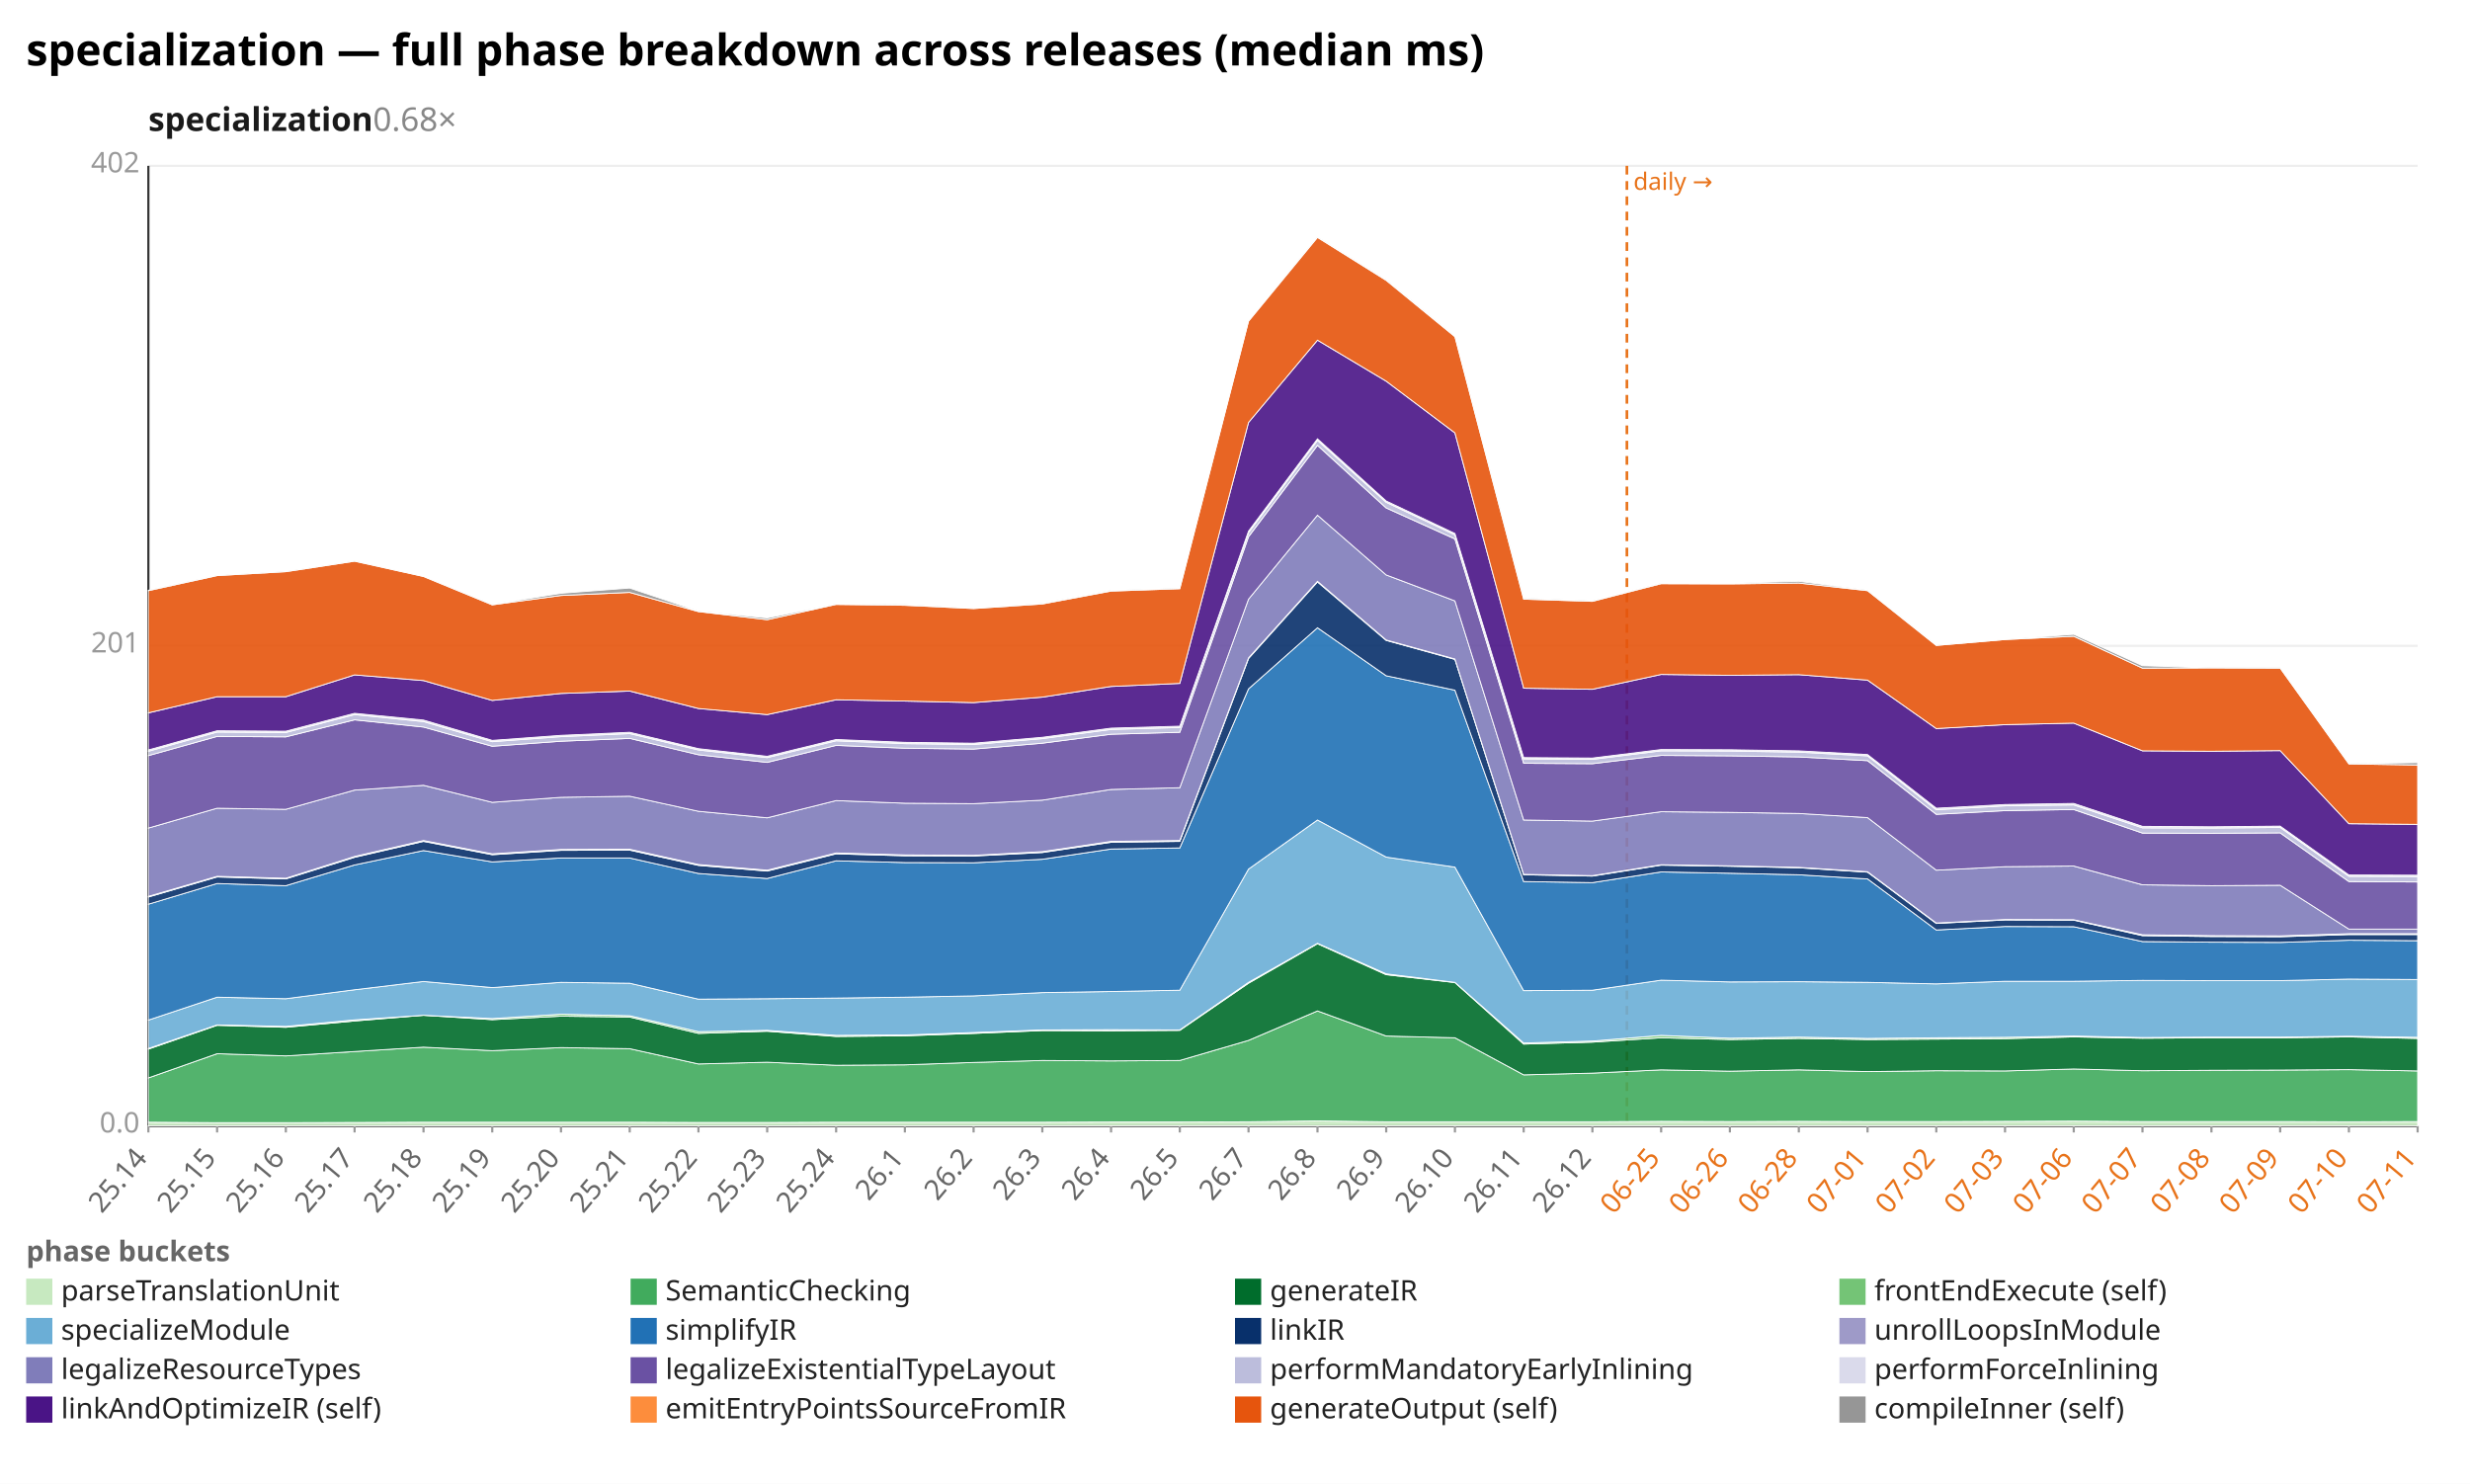
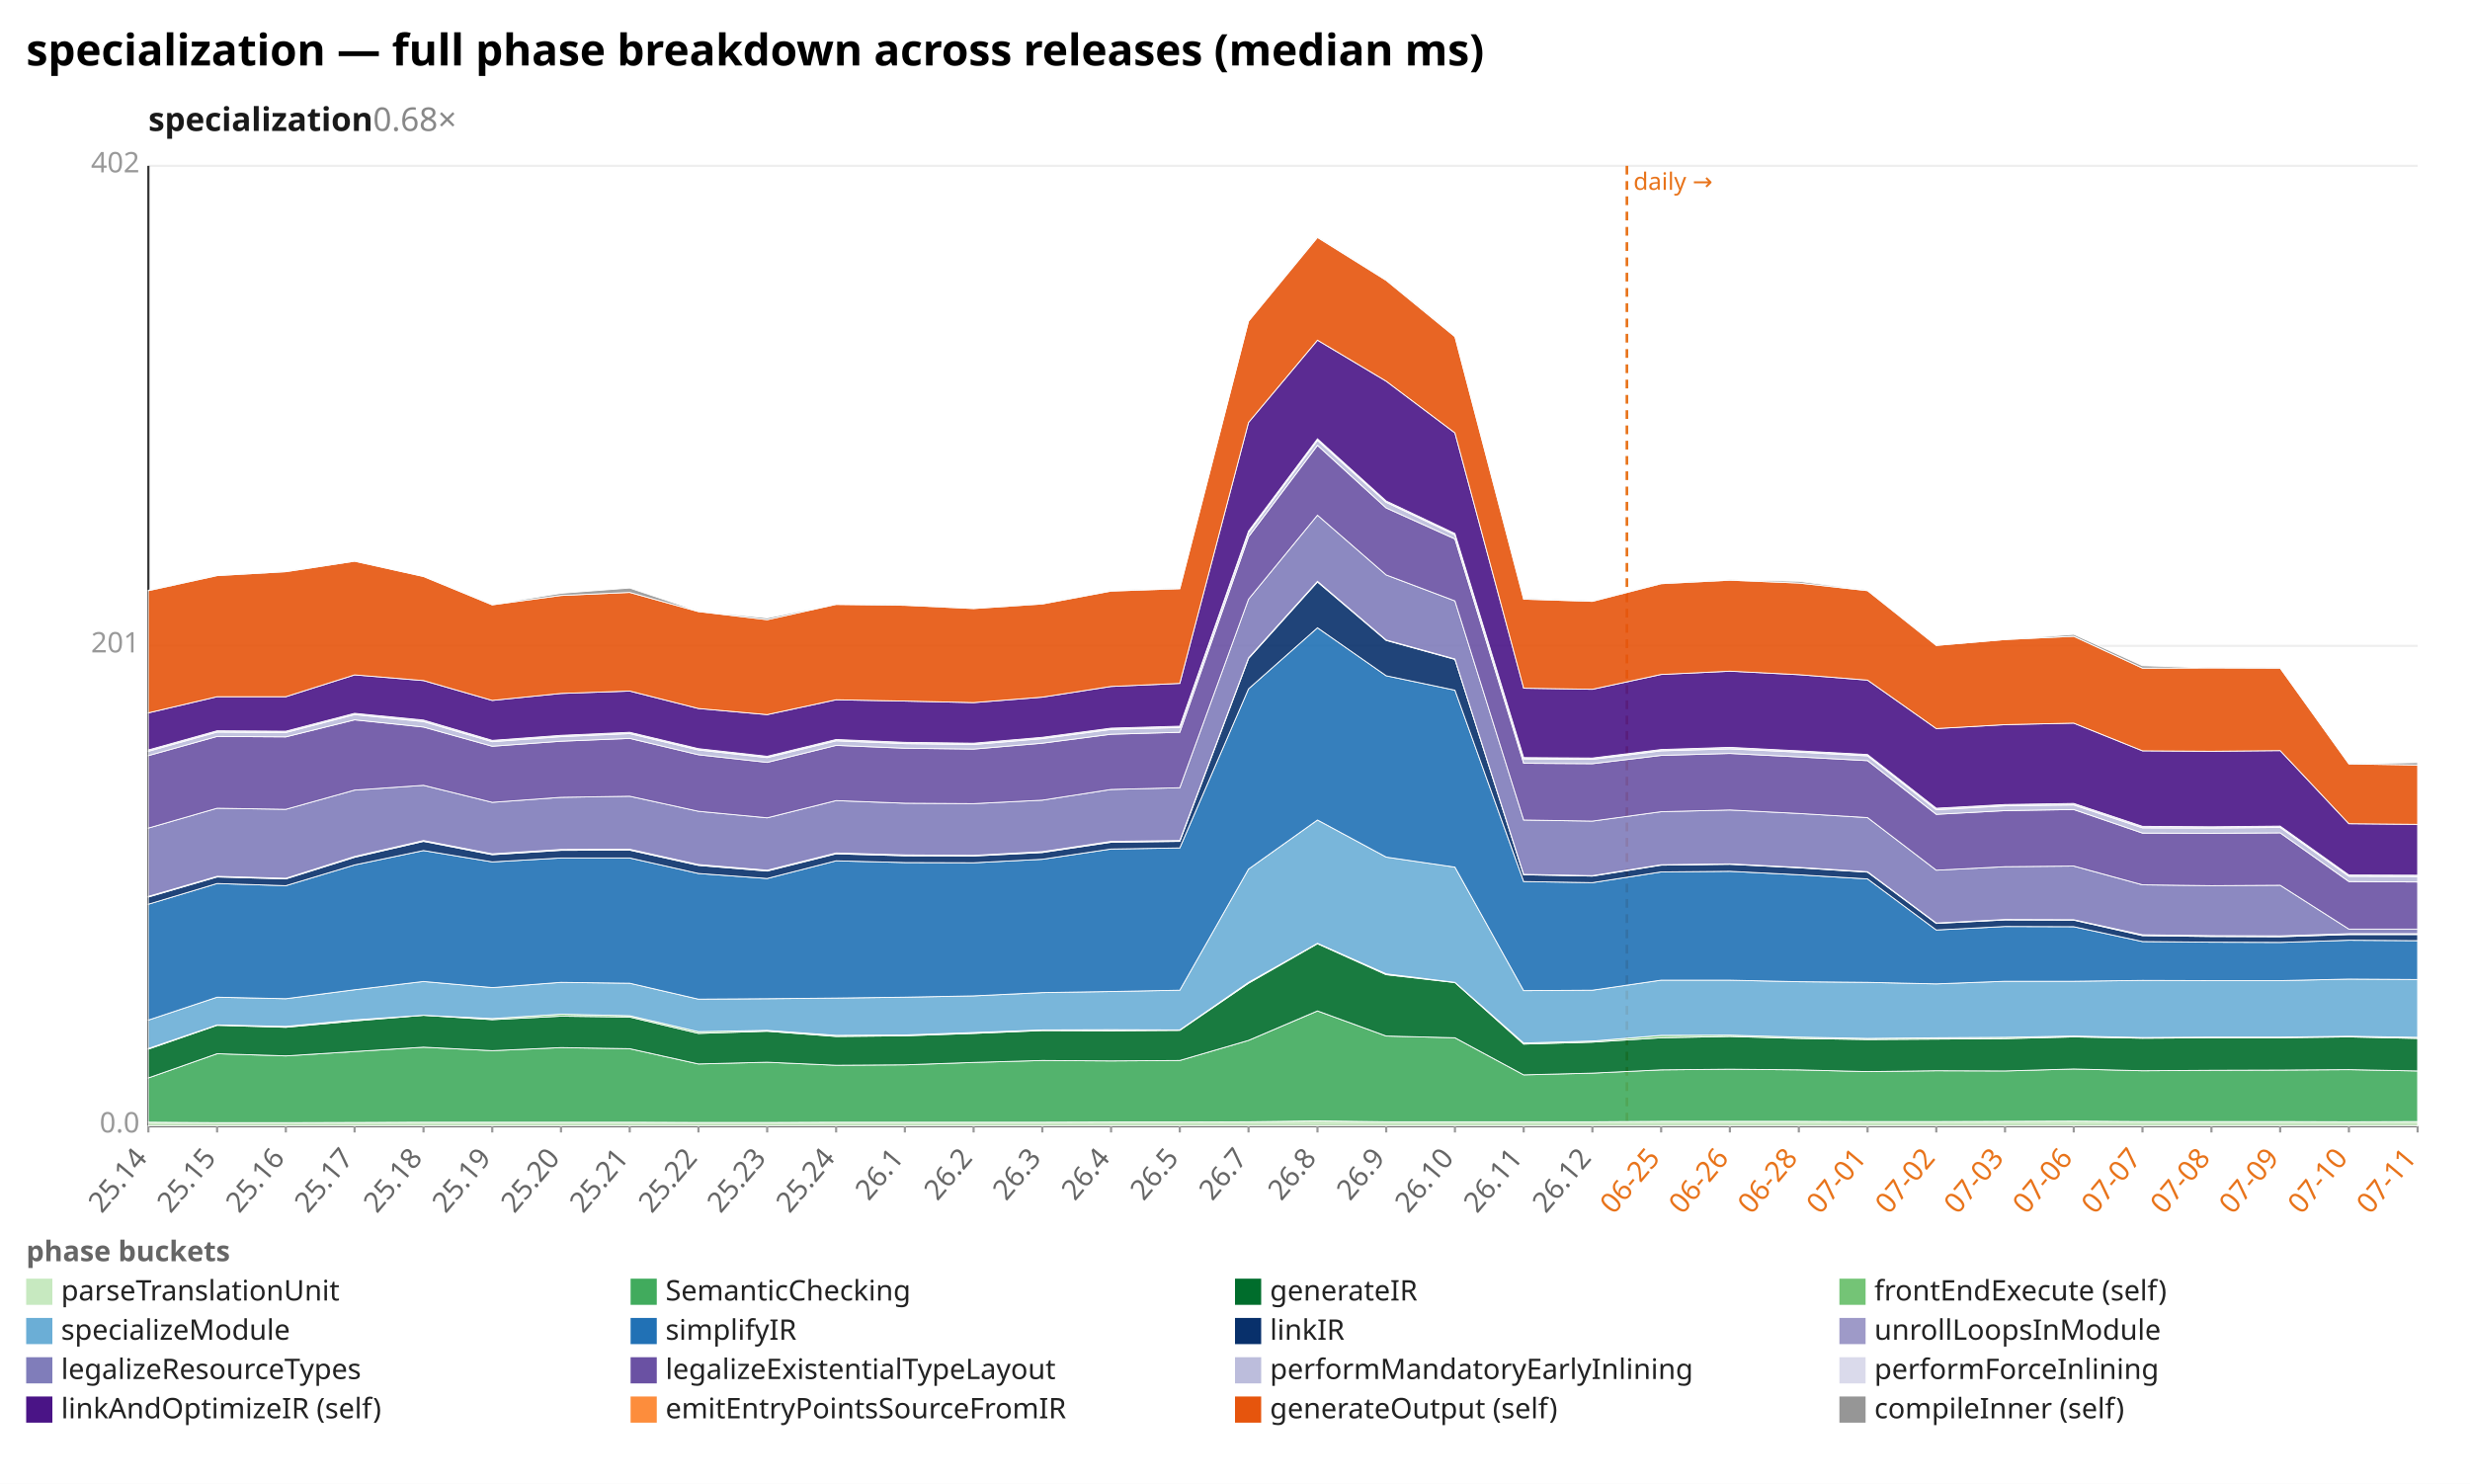
<svg xmlns="http://www.w3.org/2000/svg" width="1132" height="680" viewBox="0 0 1132 680" preserveAspectRatio="xMidYMid meet" font-family="sans-serif" font-size="13">
  <rect width="1132" height="680" fill="white" />
  <text x="12" y="30" font-size="20" font-weight="bold">specialization — full phase breakdown across releases (median ms)</text>
  <text x="68" y="60" font-size="15" font-weight="600" fill="#1a1a1a">specialization<tspan fill="#888" font-weight="400" text-decoration="none">  0.68×</tspan>
  </text>
  <line x1="68.0" y1="516.0" x2="1108.0" y2="516.0" stroke="#eee" />
  <text x="64.0" y="519.0" text-anchor="end" fill="#999">0.0</text>
  <line x1="68.0" y1="296.0" x2="1108.0" y2="296.0" stroke="#eee" />
  <text x="64.0" y="299.0" text-anchor="end" fill="#999">201</text>
  <line x1="68.0" y1="76.0" x2="1108.0" y2="76.0" stroke="#eee" />
  <text x="64.0" y="79.0" text-anchor="end" fill="#999">402</text>
  <line x1="68.0" y1="76.0" x2="68.0" y2="516.0" stroke="#333" />
  <line x1="68.0" y1="516.0" x2="1108.0" y2="516.0" stroke="#333" />
  <line x1="745.6" y1="76.0" x2="745.6" y2="516.0" stroke="#e8731a" stroke-width="1.2" stroke-dasharray="4 3" />
  <text x="748.6" y="87.0" fill="#e8731a" font-size="11">daily →</text>
  <line x1="68.0" y1="516.0" x2="68.0" y2="519.0" stroke="#999" />
  <text x="68.0" y="531.0" text-anchor="end" fill="#666" transform="rotate(-50 68.0 531.0)">25.14</text>
  <line x1="99.5" y1="516.0" x2="99.5" y2="519.0" stroke="#999" />
  <text x="99.5" y="531.0" text-anchor="end" fill="#666" transform="rotate(-50 99.5 531.0)">25.15</text>
  <line x1="131.0" y1="516.0" x2="131.0" y2="519.0" stroke="#999" />
  <text x="131.0" y="531.0" text-anchor="end" fill="#666" transform="rotate(-50 131.0 531.0)">25.16</text>
  <line x1="162.5" y1="516.0" x2="162.5" y2="519.0" stroke="#999" />
  <text x="162.5" y="531.0" text-anchor="end" fill="#666" transform="rotate(-50 162.5 531.0)">25.17</text>
  <line x1="194.1" y1="516.0" x2="194.1" y2="519.0" stroke="#999" />
  <text x="194.1" y="531.0" text-anchor="end" fill="#666" transform="rotate(-50 194.1 531.0)">25.18</text>
  <line x1="225.6" y1="516.0" x2="225.6" y2="519.0" stroke="#999" />
  <text x="225.6" y="531.0" text-anchor="end" fill="#666" transform="rotate(-50 225.6 531.0)">25.19</text>
  <line x1="257.1" y1="516.0" x2="257.1" y2="519.0" stroke="#999" />
  <text x="257.1" y="531.0" text-anchor="end" fill="#666" transform="rotate(-50 257.1 531.0)">25.20</text>
  <line x1="288.6" y1="516.0" x2="288.6" y2="519.0" stroke="#999" />
  <text x="288.6" y="531.0" text-anchor="end" fill="#666" transform="rotate(-50 288.6 531.0)">25.21</text>
  <line x1="320.1" y1="516.0" x2="320.1" y2="519.0" stroke="#999" />
  <text x="320.1" y="531.0" text-anchor="end" fill="#666" transform="rotate(-50 320.1 531.0)">25.22</text>
  <line x1="351.6" y1="516.0" x2="351.6" y2="519.0" stroke="#999" />
  <text x="351.6" y="531.0" text-anchor="end" fill="#666" transform="rotate(-50 351.6 531.0)">25.23</text>
  <line x1="383.2" y1="516.0" x2="383.2" y2="519.0" stroke="#999" />
  <text x="383.2" y="531.0" text-anchor="end" fill="#666" transform="rotate(-50 383.2 531.0)">25.24</text>
  <line x1="414.7" y1="516.0" x2="414.7" y2="519.0" stroke="#999" />
  <text x="414.7" y="531.0" text-anchor="end" fill="#666" transform="rotate(-50 414.7 531.0)">26.1</text>
  <line x1="446.2" y1="516.0" x2="446.2" y2="519.0" stroke="#999" />
  <text x="446.2" y="531.0" text-anchor="end" fill="#666" transform="rotate(-50 446.2 531.0)">26.2</text>
  <line x1="477.7" y1="516.0" x2="477.7" y2="519.0" stroke="#999" />
  <text x="477.7" y="531.0" text-anchor="end" fill="#666" transform="rotate(-50 477.7 531.0)">26.3</text>
  <line x1="509.2" y1="516.0" x2="509.2" y2="519.0" stroke="#999" />
  <text x="509.2" y="531.0" text-anchor="end" fill="#666" transform="rotate(-50 509.2 531.0)">26.4</text>
  <line x1="540.7" y1="516.0" x2="540.7" y2="519.0" stroke="#999" />
  <text x="540.7" y="531.0" text-anchor="end" fill="#666" transform="rotate(-50 540.7 531.0)">26.5</text>
  <line x1="572.2" y1="516.0" x2="572.2" y2="519.0" stroke="#999" />
  <text x="572.2" y="531.0" text-anchor="end" fill="#666" transform="rotate(-50 572.2 531.0)">26.7</text>
  <line x1="603.8" y1="516.0" x2="603.8" y2="519.0" stroke="#999" />
  <text x="603.8" y="531.0" text-anchor="end" fill="#666" transform="rotate(-50 603.8 531.0)">26.8</text>
  <line x1="635.3" y1="516.0" x2="635.3" y2="519.0" stroke="#999" />
  <text x="635.3" y="531.0" text-anchor="end" fill="#666" transform="rotate(-50 635.3 531.0)">26.9</text>
  <line x1="666.8" y1="516.0" x2="666.8" y2="519.0" stroke="#999" />
  <text x="666.8" y="531.0" text-anchor="end" fill="#666" transform="rotate(-50 666.8 531.0)">26.10</text>
  <line x1="698.3" y1="516.0" x2="698.3" y2="519.0" stroke="#999" />
  <text x="698.3" y="531.0" text-anchor="end" fill="#666" transform="rotate(-50 698.3 531.0)">26.11</text>
  <line x1="729.8" y1="516.0" x2="729.8" y2="519.0" stroke="#999" />
  <text x="729.8" y="531.0" text-anchor="end" fill="#666" transform="rotate(-50 729.8 531.0)">26.12</text>
  <line x1="761.3" y1="516.0" x2="761.3" y2="519.0" stroke="#999" />
  <text x="761.3" y="531.0" text-anchor="end" fill="#e8731a" transform="rotate(-50 761.3 531.0)">06-25</text>
  <line x1="792.8" y1="516.0" x2="792.8" y2="519.0" stroke="#999" />
  <text x="792.8" y="531.0" text-anchor="end" fill="#e8731a" transform="rotate(-50 792.8 531.0)">06-26</text>
  <line x1="824.4" y1="516.0" x2="824.4" y2="519.0" stroke="#999" />
  <text x="824.4" y="531.0" text-anchor="end" fill="#e8731a" transform="rotate(-50 824.4 531.0)">06-28</text>
  <line x1="855.9" y1="516.0" x2="855.9" y2="519.0" stroke="#999" />
  <text x="855.9" y="531.0" text-anchor="end" fill="#e8731a" transform="rotate(-50 855.9 531.0)">07-01</text>
  <line x1="887.4" y1="516.0" x2="887.4" y2="519.0" stroke="#999" />
  <text x="887.4" y="531.0" text-anchor="end" fill="#e8731a" transform="rotate(-50 887.4 531.0)">07-02</text>
  <line x1="918.9" y1="516.0" x2="918.9" y2="519.0" stroke="#999" />
  <text x="918.9" y="531.0" text-anchor="end" fill="#e8731a" transform="rotate(-50 918.9 531.0)">07-03</text>
  <line x1="950.4" y1="516.0" x2="950.4" y2="519.0" stroke="#999" />
  <text x="950.4" y="531.0" text-anchor="end" fill="#e8731a" transform="rotate(-50 950.4 531.0)">07-06</text>
  <line x1="981.9" y1="516.0" x2="981.9" y2="519.0" stroke="#999" />
  <text x="981.9" y="531.0" text-anchor="end" fill="#e8731a" transform="rotate(-50 981.9 531.0)">07-07</text>
  <line x1="1013.5" y1="516.0" x2="1013.5" y2="519.0" stroke="#999" />
  <text x="1013.5" y="531.0" text-anchor="end" fill="#e8731a" transform="rotate(-50 1013.5 531.0)">07-08</text>
  <line x1="1045.0" y1="516.0" x2="1045.0" y2="519.0" stroke="#999" />
  <text x="1045.0" y="531.0" text-anchor="end" fill="#e8731a" transform="rotate(-50 1045.0 531.0)">07-09</text>
  <line x1="1076.5" y1="516.0" x2="1076.5" y2="519.0" stroke="#999" />
  <text x="1076.5" y="531.0" text-anchor="end" fill="#e8731a" transform="rotate(-50 1076.5 531.0)">07-10</text>
  <line x1="1108.0" y1="516.0" x2="1108.0" y2="519.0" stroke="#999" />
  <text x="1108.0" y="531.0" text-anchor="end" fill="#e8731a" transform="rotate(-50 1108.0 531.0)">07-11</text>
-   <polygon points="68.0,514.3 99.5,514.5 131.0,514.5 162.5,514.4 194.1,514.3 225.6,514.3 257.1,514.3 288.6,514.3 320.1,514.4 351.6,514.4 383.2,514.3 414.7,514.3 446.2,514.3 477.7,514.3 509.2,514.2 540.7,514.2 572.2,514.1 603.8,513.7 635.3,514.1 666.8,514.1 698.3,514.1 729.8,514.1 761.3,513.9 792.8,514.0 824.4,513.9 855.9,514.0 887.4,514.0 918.9,513.9 950.4,513.8 981.9,514.0 1013.5,514.0 1045.0,514.0 1076.5,514.1 1108.0,514.0 1108.0,516.0 1076.5,516.0 1045.0,516.0 1013.5,516.0 981.9,516.0 950.4,516.0 918.9,516.0 887.4,516.0 855.9,516.0 824.4,516.0 792.8,516.0 761.3,516.0 729.8,516.0 698.3,516.0 666.8,516.0 635.3,516.0 603.8,516.0 572.2,516.0 540.7,516.0 509.2,516.0 477.7,516.0 446.2,516.0 414.7,516.0 383.2,516.0 351.6,516.0 320.1,516.0 288.6,516.0 257.1,516.0 225.6,516.0 194.1,516.0 162.5,516.0 131.0,516.0 99.5,516.0 68.0,516.0" fill="#c7e9c0" fill-opacity="0.9" stroke="#fff" stroke-width="0.4" />
-   <polygon points="68.0,494.0 99.5,482.9 131.0,483.9 162.5,481.9 194.1,479.9 225.6,481.5 257.1,480.1 288.6,480.6 320.1,487.6 351.6,486.8 383.2,488.2 414.7,488.0 446.2,486.9 477.7,486.0 509.2,486.2 540.7,486.0 572.2,476.8 603.8,463.3 635.3,474.8 666.8,475.6 698.3,492.6 729.8,491.8 761.3,490.3 792.8,490.9 824.4,490.3 855.9,491.1 887.4,490.7 918.9,490.8 950.4,489.9 981.9,490.7 1013.5,490.5 1045.0,490.4 1076.5,490.2 1108.0,490.8 1108.0,514.0 1076.5,514.1 1045.0,514.0 1013.5,514.0 981.9,514.0 950.4,513.8 918.9,513.9 887.4,514.0 855.9,514.0 824.4,513.9 792.8,514.0 761.3,513.9 729.8,514.1 698.3,514.1 666.8,514.1 635.3,514.1 603.8,513.7 572.2,514.1 540.7,514.2 509.2,514.2 477.7,514.3 446.2,514.3 414.7,514.3 383.2,514.3 351.6,514.4 320.1,514.4 288.6,514.3 257.1,514.3 225.6,514.3 194.1,514.3 162.5,514.4 131.0,514.5 99.5,514.5 68.0,514.3" fill="#41ab5d" fill-opacity="0.9" stroke="#fff" stroke-width="0.4" />
-   <polygon points="68.0,480.8 99.5,469.9 131.0,470.8 162.5,467.9 194.1,465.3 225.6,467.3 257.1,465.7 288.6,466.1 320.1,473.6 351.6,472.6 383.2,475.0 414.7,474.7 446.2,473.6 477.7,472.3 509.2,472.4 540.7,472.2 572.2,450.6 603.8,432.5 635.3,446.7 666.8,450.3 698.3,478.5 729.8,477.6 761.3,475.6 792.8,476.4 824.4,475.9 855.9,476.4 887.4,476.2 918.9,476.0 950.4,475.2 981.9,475.8 1013.5,475.6 1045.0,475.6 1076.5,475.2 1108.0,475.9 1108.0,490.8 1076.5,490.2 1045.0,490.4 1013.5,490.5 981.9,490.7 950.4,489.9 918.9,490.8 887.4,490.7 855.9,491.1 824.4,490.3 792.8,490.9 761.3,490.3 729.8,491.8 698.3,492.6 666.8,475.6 635.3,474.8 603.8,463.3 572.2,476.8 540.7,486.0 509.2,486.2 477.7,486.0 446.2,486.9 414.7,488.0 383.2,488.2 351.6,486.8 320.1,487.6 288.6,480.6 257.1,480.1 225.6,481.5 194.1,479.9 162.5,481.9 131.0,483.9 99.5,482.9 68.0,494.0" fill="#006d2c" fill-opacity="0.9" stroke="#fff" stroke-width="0.4" />
-   <polygon points="68.0,480.5 99.5,469.7 131.0,470.4 162.5,467.4 194.1,465.3 225.6,466.8 257.1,464.8 288.6,465.5 320.1,472.8 351.6,472.2 383.2,474.5 414.7,474.3 446.2,473.2 477.7,472.0 509.2,471.9 540.7,472.0 572.2,450.2 603.8,432.3 635.3,446.3 666.8,450.2 698.3,478.0 729.8,477.1 761.3,474.5 792.8,475.8 824.4,475.3 855.9,475.9 887.4,475.6 918.9,475.4 950.4,474.8 981.9,475.5 1013.5,475.3 1045.0,475.3 1076.5,474.9 1108.0,475.4 1108.0,475.9 1076.5,475.2 1045.0,475.6 1013.5,475.6 981.9,475.8 950.4,475.2 918.9,476.0 887.4,476.2 855.9,476.4 824.4,475.9 792.8,476.4 761.3,475.6 729.8,477.6 698.3,478.5 666.8,450.3 635.3,446.7 603.8,432.5 572.2,450.6 540.7,472.2 509.2,472.4 477.7,472.3 446.2,473.6 414.7,474.7 383.2,475.0 351.6,472.6 320.1,473.6 288.6,466.1 257.1,465.7 225.6,467.3 194.1,465.3 162.5,467.9 131.0,470.8 99.5,469.9 68.0,480.8" fill="#74c476" fill-opacity="0.9" stroke="#fff" stroke-width="0.4" />
-   <polygon points="68.0,467.5 99.5,457.0 131.0,457.7 162.5,453.6 194.1,449.8 225.6,452.6 257.1,450.2 288.6,450.6 320.1,457.9 351.6,457.7 383.2,457.4 414.7,457.0 446.2,456.4 477.7,454.9 509.2,454.4 540.7,453.8 572.2,398.3 603.8,375.8 635.3,392.8 666.8,397.4 698.3,454.0 729.8,453.8 761.3,449.2 792.8,450.0 824.4,449.9 855.9,450.2 887.4,450.9 918.9,449.7 950.4,449.7 981.9,449.3 1013.5,449.4 1045.0,449.4 1076.5,448.7 1108.0,448.9 1108.0,475.4 1076.5,474.9 1045.0,475.3 1013.5,475.3 981.9,475.5 950.4,474.8 918.9,475.4 887.4,475.6 855.9,475.9 824.4,475.3 792.8,475.8 761.3,474.5 729.8,477.1 698.3,478.0 666.8,450.2 635.3,446.3 603.8,432.3 572.2,450.2 540.7,472.0 509.2,471.9 477.7,472.0 446.2,473.2 414.7,474.3 383.2,474.5 351.6,472.2 320.1,472.8 288.6,465.5 257.1,464.8 225.6,466.8 194.1,465.3 162.5,467.4 131.0,470.4 99.5,469.7 68.0,480.5" fill="#6baed6" fill-opacity="0.9" stroke="#fff" stroke-width="0.4" />
-   <polygon points="68.0,414.4 99.5,404.9 131.0,405.9 162.5,396.4 194.1,389.8 225.6,395.0 257.1,393.2 288.6,393.2 320.1,400.3 351.6,402.6 383.2,394.5 414.7,395.3 446.2,395.4 477.7,393.8 509.2,389.1 540.7,388.6 572.2,315.7 603.8,287.7 635.3,309.7 666.8,316.3 698.3,404.0 729.8,404.5 761.3,399.6 792.8,400.2 824.4,400.9 855.9,402.8 887.4,426.2 918.9,424.6 950.4,424.7 981.9,431.5 1013.5,431.8 1045.0,431.9 1076.5,430.9 1108.0,431.1 1108.0,448.9 1076.5,448.7 1045.0,449.4 1013.5,449.4 981.9,449.3 950.4,449.7 918.9,449.7 887.4,450.9 855.9,450.2 824.4,449.9 792.8,450.0 761.3,449.2 729.8,453.8 698.3,454.0 666.8,397.4 635.3,392.8 603.8,375.8 572.2,398.3 540.7,453.8 509.2,454.4 477.7,454.9 446.2,456.4 414.7,457.0 383.2,457.4 351.6,457.7 320.1,457.9 288.6,450.6 257.1,450.2 225.6,452.6 194.1,449.8 162.5,453.6 131.0,457.7 99.5,457.0 68.0,467.5" fill="#2171b5" fill-opacity="0.9" stroke="#fff" stroke-width="0.4" />
-   <polygon points="68.0,411.1 99.5,401.9 131.0,402.8 162.5,392.9 194.1,385.6 225.6,391.7 257.1,389.7 288.6,389.6 320.1,396.6 351.6,399.2 383.2,391.3 414.7,392.2 446.2,392.3 477.7,390.7 509.2,386.0 540.7,385.6 572.2,301.8 603.8,266.7 635.3,293.5 666.8,302.2 698.3,400.9 729.8,401.5 761.3,396.5 792.8,397.0 824.4,397.7 855.9,399.7 887.4,423.2 918.9,421.6 950.4,421.7 981.9,428.8 1013.5,429.2 1045.0,429.3 1076.5,428.3 1108.0,428.3 1108.0,431.1 1076.5,430.9 1045.0,431.9 1013.5,431.8 981.9,431.5 950.4,424.7 918.9,424.6 887.4,426.2 855.9,402.8 824.4,400.9 792.8,400.2 761.3,399.6 729.8,404.5 698.3,404.0 666.8,316.3 635.3,309.7 603.8,287.7 572.2,315.7 540.7,388.6 509.2,389.1 477.7,393.8 446.2,395.4 414.7,395.3 383.2,394.5 351.6,402.6 320.1,400.3 288.6,393.2 257.1,393.2 225.6,395.0 194.1,389.8 162.5,396.4 131.0,405.9 99.5,404.9 68.0,414.4" fill="#08306b" fill-opacity="0.9" stroke="#fff" stroke-width="0.4" />
-   <polygon points="68.0,410.8 99.5,401.6 131.0,402.5 162.5,392.5 194.1,385.2 225.6,391.3 257.1,389.3 288.6,389.2 320.1,396.2 351.6,398.8 383.2,390.9 414.7,391.8 446.2,392.0 477.7,390.3 509.2,385.6 540.7,385.2 572.2,301.5 603.8,266.4 635.3,293.3 666.8,302.0 698.3,400.7 729.8,401.3 761.3,396.3 792.8,396.8 824.4,397.5 855.9,399.5 887.4,423.0 918.9,421.4 950.4,421.5 981.9,428.4 1013.5,428.8 1045.0,428.9 1076.5,427.9 1108.0,427.9 1108.0,428.3 1076.5,428.3 1045.0,429.3 1013.5,429.2 981.9,428.8 950.4,421.7 918.9,421.6 887.4,423.2 855.9,399.7 824.4,397.7 792.8,397.0 761.3,396.5 729.8,401.5 698.3,400.9 666.8,302.2 635.3,293.5 603.8,266.7 572.2,301.8 540.7,385.6 509.2,386.0 477.7,390.7 446.2,392.3 414.7,392.2 383.2,391.3 351.6,399.2 320.1,396.6 288.6,389.6 257.1,389.7 225.6,391.7 194.1,385.6 162.5,392.9 131.0,402.8 99.5,401.9 68.0,411.1" fill="#9e9ac8" fill-opacity="0.9" stroke="#fff" stroke-width="0.4" />
-   <polygon points="68.0,379.5 99.5,370.4 131.0,370.9 162.5,362.1 194.1,359.9 225.6,367.7 257.1,365.4 288.6,364.9 320.1,371.8 351.6,374.8 383.2,366.9 414.7,368.1 446.2,368.3 477.7,366.7 509.2,361.8 540.7,361.0 572.2,274.6 603.8,236.1 635.3,263.5 666.8,275.4 698.3,375.8 729.8,376.3 761.3,372.0 792.8,372.3 824.4,372.8 855.9,374.7 887.4,398.8 918.9,397.2 950.4,396.9 981.9,405.5 1013.5,405.9 1045.0,405.7 1076.5,425.8 1108.0,425.8 1108.0,427.9 1076.5,427.9 1045.0,428.9 1013.5,428.8 981.9,428.4 950.4,421.5 918.9,421.4 887.4,423.0 855.9,399.5 824.4,397.5 792.8,396.8 761.3,396.3 729.8,401.3 698.3,400.7 666.8,302.0 635.3,293.3 603.8,266.4 572.2,301.5 540.7,385.2 509.2,385.6 477.7,390.3 446.2,392.0 414.7,391.8 383.2,390.9 351.6,398.8 320.1,396.2 288.6,389.2 257.1,389.3 225.6,391.3 194.1,385.2 162.5,392.5 131.0,402.5 99.5,401.6 68.0,410.8" fill="#807dba" fill-opacity="0.9" stroke="#fff" stroke-width="0.4" />
-   <polygon points="68.0,346.3 99.5,337.5 131.0,337.7 162.5,329.9 194.1,333.2 225.6,342.0 257.1,339.7 288.6,338.4 320.1,345.9 351.6,349.4 383.2,341.6 414.7,342.9 446.2,343.3 477.7,340.6 509.2,336.5 540.7,335.6 572.2,246.0 603.8,204.1 635.3,232.8 666.8,247.0 698.3,349.8 729.8,350.0 761.3,346.2 792.8,346.4 824.4,346.9 855.9,348.6 887.4,373.2 918.9,371.5 950.4,371.0 981.9,381.8 1013.5,381.9 1045.0,381.7 1076.5,404.0 1108.0,404.2 1108.0,425.8 1076.5,425.8 1045.0,405.7 1013.5,405.9 981.9,405.5 950.4,396.9 918.9,397.2 887.4,398.8 855.9,374.7 824.4,372.8 792.8,372.3 761.3,372.0 729.8,376.3 698.3,375.8 666.8,275.4 635.3,263.5 603.8,236.1 572.2,274.6 540.7,361.0 509.2,361.8 477.7,366.7 446.2,368.3 414.7,368.1 383.2,366.9 351.6,374.8 320.1,371.8 288.6,364.9 257.1,365.4 225.6,367.7 194.1,359.9 162.5,362.1 131.0,370.9 99.5,370.4 68.0,379.5" fill="#6a51a3" fill-opacity="0.9" stroke="#fff" stroke-width="0.4" />
-   <polygon points="68.0,344.3 99.5,335.5 131.0,335.7 162.5,327.5 194.1,330.7 225.6,339.9 257.1,337.6 288.6,336.2 320.1,343.7 351.6,347.2 383.2,339.5 414.7,340.8 446.2,341.2 477.7,338.5 509.2,334.3 540.7,333.4 572.2,244.1 603.8,201.8 635.3,230.2 666.8,245.1 698.3,347.8 729.8,348.0 761.3,344.1 792.8,344.2 824.4,344.7 855.9,346.4 887.4,371.1 918.9,369.3 950.4,368.9 981.9,379.4 1013.5,379.5 1045.0,379.2 1076.5,401.6 1108.0,401.7 1108.0,404.2 1076.5,404.0 1045.0,381.7 1013.5,381.9 981.9,381.8 950.4,371.0 918.9,371.5 887.4,373.2 855.9,348.6 824.4,346.9 792.8,346.4 761.3,346.2 729.8,350.0 698.3,349.8 666.8,247.0 635.3,232.8 603.8,204.1 572.2,246.0 540.7,335.6 509.2,336.5 477.7,340.6 446.2,343.3 414.7,342.9 383.2,341.6 351.6,349.4 320.1,345.9 288.6,338.4 257.1,339.7 225.6,342.0 194.1,333.2 162.5,329.9 131.0,337.7 99.5,337.5 68.0,346.3" fill="#bcbddc" fill-opacity="0.9" stroke="#fff" stroke-width="0.4" />
-   <polygon points="68.0,343.7 99.5,334.9 131.0,335.1 162.5,326.9 194.1,330.0 225.6,339.3 257.1,337.0 288.6,335.6 320.1,343.1 351.6,346.6 383.2,338.9 414.7,340.2 446.2,340.6 477.7,337.9 509.2,333.7 540.7,332.8 572.2,243.4 603.8,201.1 635.3,229.6 666.8,244.5 698.3,347.2 729.8,347.4 761.3,343.5 792.8,343.6 824.4,344.1 855.9,345.8 887.4,370.4 918.9,368.7 950.4,368.2 981.9,378.7 1013.5,378.9 1045.0,378.6 1076.5,401.0 1108.0,401.1 1108.0,401.7 1076.5,401.6 1045.0,379.2 1013.5,379.5 981.9,379.4 950.4,368.9 918.9,369.3 887.4,371.1 855.9,346.4 824.4,344.7 792.8,344.2 761.3,344.1 729.8,348.0 698.3,347.8 666.8,245.1 635.3,230.2 603.8,201.8 572.2,244.1 540.7,333.4 509.2,334.3 477.7,338.5 446.2,341.2 414.7,340.8 383.2,339.5 351.6,347.2 320.1,343.7 288.6,336.2 257.1,337.6 225.6,339.9 194.1,330.7 162.5,327.5 131.0,335.7 99.5,335.5 68.0,344.3" fill="#dadaeb" fill-opacity="0.9" stroke="#fff" stroke-width="0.4" />
-   <polygon points="68.0,326.7 99.5,319.3 131.0,319.3 162.5,309.3 194.1,311.9 225.6,321.0 257.1,317.8 288.6,316.7 320.1,324.7 351.6,327.5 383.2,320.7 414.7,321.3 446.2,322.0 477.7,319.5 509.2,314.6 540.7,313.2 572.2,193.6 603.8,155.9 635.3,174.7 666.8,198.4 698.3,315.4 729.8,315.9 761.3,309.1 792.8,309.5 824.4,309.2 855.9,311.7 887.4,333.9 918.9,332.1 950.4,331.4 981.9,344.1 1013.5,344.3 1045.0,344.0 1076.5,377.5 1108.0,377.8 1108.0,401.1 1076.5,401.0 1045.0,378.6 1013.5,378.9 981.9,378.7 950.4,368.2 918.9,368.7 887.4,370.4 855.9,345.8 824.4,344.1 792.8,343.6 761.3,343.5 729.8,347.4 698.3,347.2 666.8,244.5 635.3,229.6 603.8,201.1 572.2,243.4 540.7,332.8 509.2,333.7 477.7,337.9 446.2,340.6 414.7,340.2 383.2,338.9 351.6,346.6 320.1,343.1 288.6,335.6 257.1,337.0 225.6,339.3 194.1,330.0 162.5,326.9 131.0,335.1 99.5,334.9 68.0,343.7" fill="#4a1486" fill-opacity="0.9" stroke="#fff" stroke-width="0.4" />
-   <polygon points="68.0,270.7 99.5,263.8 131.0,262.0 162.5,257.2 194.1,264.2 225.6,277.2 257.1,272.9 288.6,271.5 320.1,280.3 351.6,284.0 383.2,277.0 414.7,277.4 446.2,278.9 477.7,276.8 509.2,270.9 540.7,269.8 572.2,147.2 603.8,108.8 635.3,128.5 666.8,154.3 698.3,274.6 729.8,275.6 761.3,267.5 792.8,267.6 824.4,267.2 855.9,270.7 887.4,295.8 918.9,293.1 950.4,291.6 981.9,306.2 1013.5,306.1 1045.0,306.2 1076.5,350.1 1108.0,350.6 1108.0,377.8 1076.5,377.5 1045.0,344.0 1013.5,344.3 981.9,344.1 950.4,331.4 918.9,332.1 887.4,333.9 855.9,311.7 824.4,309.2 792.8,309.5 761.3,309.1 729.8,315.9 698.3,315.4 666.8,198.4 635.3,174.7 603.8,155.9 572.2,193.6 540.7,313.2 509.2,314.6 477.7,319.5 446.2,322.0 414.7,321.3 383.2,320.7 351.6,327.5 320.1,324.7 288.6,316.7 257.1,317.8 225.6,321.0 194.1,311.9 162.5,309.3 131.0,319.3 99.5,319.3 68.0,326.7" fill="#e6550d" fill-opacity="0.9" stroke="#fff" stroke-width="0.4" />
-   <polygon points="68.0,270.5 99.5,263.7 131.0,261.9 162.5,257.1 194.1,264.2 225.6,277.0 257.1,271.9 288.6,269.5 320.1,280.1 351.6,283.2 383.2,276.8 414.7,277.0 446.2,278.9 477.7,276.5 509.2,270.5 540.7,269.6 572.2,147.2 603.8,108.6 635.3,128.2 666.8,154.1 698.3,274.1 729.8,275.4 761.3,267.3 792.8,267.3 824.4,266.4 855.9,270.5 887.4,295.7 918.9,293.1 950.4,290.7 981.9,305.1 1013.5,306.0 1045.0,306.0 1076.5,350.0 1108.0,349.5 1108.0,350.6 1076.5,350.1 1045.0,306.2 1013.5,306.1 981.9,306.2 950.4,291.6 918.9,293.1 887.4,295.8 855.9,270.7 824.4,267.2 792.8,267.6 761.3,267.5 729.8,275.6 698.3,274.6 666.8,154.3 635.3,128.5 603.8,108.8 572.2,147.2 540.7,269.8 509.2,270.9 477.7,276.8 446.2,278.9 414.7,277.4 383.2,277.0 351.6,284.0 320.1,280.3 288.6,271.5 257.1,272.9 225.6,277.2 194.1,264.2 162.5,257.2 131.0,262.0 99.5,263.8 68.0,270.7" fill="#969696" fill-opacity="0.9" stroke="#fff" stroke-width="0.4" />
+   <polygon points="68.0,514.3 99.5,514.5 131.0,514.5 162.5,514.4 194.1,514.3 225.6,514.3 257.1,514.3 288.6,514.3 320.1,514.4 351.6,514.4 383.2,514.3 414.7,514.3 446.2,514.3 477.7,514.3 509.2,514.2 540.7,514.2 572.2,514.1 603.8,513.7 635.3,514.1 666.8,514.1 698.3,514.1 729.8,514.1 761.3,513.9 792.8,513.9 824.4,513.9 855.9,514.0 887.4,514.0 918.9,513.9 950.4,513.8 981.9,514.0 1013.5,514.0 1045.0,514.0 1076.5,514.1 1108.0,514.0 1108.0,516.0 1076.5,516.0 1045.0,516.0 1013.5,516.0 981.9,516.0 950.4,516.0 918.9,516.0 887.4,516.0 855.9,516.0 824.4,516.0 792.8,516.0 761.3,516.0 729.8,516.0 698.3,516.0 666.8,516.0 635.3,516.0 603.8,516.0 572.2,516.0 540.7,516.0 509.2,516.0 477.7,516.0 446.2,516.0 414.7,516.0 383.2,516.0 351.6,516.0 320.1,516.0 288.6,516.0 257.1,516.0 225.6,516.0 194.1,516.0 162.5,516.0 131.0,516.0 99.5,516.0 68.0,516.0" fill="#c7e9c0" fill-opacity="0.9" stroke="#fff" stroke-width="0.4" />
+   <polygon points="68.0,494.0 99.5,482.9 131.0,483.9 162.5,481.9 194.1,479.9 225.6,481.5 257.1,480.1 288.6,480.6 320.1,487.6 351.6,486.8 383.2,488.2 414.7,488.0 446.2,486.9 477.7,486.0 509.2,486.2 540.7,486.0 572.2,476.8 603.8,463.3 635.3,474.8 666.8,475.6 698.3,492.6 729.8,491.8 761.3,490.3 792.8,490.0 824.4,490.3 855.9,491.1 887.4,490.7 918.9,490.8 950.4,489.9 981.9,490.7 1013.5,490.5 1045.0,490.4 1076.5,490.2 1108.0,490.8 1108.0,514.0 1076.5,514.1 1045.0,514.0 1013.5,514.0 981.9,514.0 950.4,513.8 918.9,513.9 887.4,514.0 855.9,514.0 824.4,513.9 792.8,513.9 761.3,513.9 729.8,514.1 698.3,514.1 666.8,514.1 635.3,514.1 603.8,513.7 572.2,514.1 540.7,514.2 509.2,514.2 477.7,514.3 446.2,514.3 414.7,514.3 383.2,514.3 351.6,514.4 320.1,514.4 288.6,514.3 257.1,514.3 225.6,514.3 194.1,514.3 162.5,514.4 131.0,514.5 99.5,514.5 68.0,514.3" fill="#41ab5d" fill-opacity="0.9" stroke="#fff" stroke-width="0.4" />
+   <polygon points="68.0,480.8 99.5,469.9 131.0,470.8 162.5,467.9 194.1,465.3 225.6,467.3 257.1,465.7 288.6,466.1 320.1,473.6 351.6,472.6 383.2,475.0 414.7,474.7 446.2,473.6 477.7,472.3 509.2,472.4 540.7,472.2 572.2,450.6 603.8,432.5 635.3,446.7 666.8,450.3 698.3,478.5 729.8,477.6 761.3,475.6 792.8,475.0 824.4,475.9 855.9,476.4 887.4,476.2 918.9,476.0 950.4,475.2 981.9,475.8 1013.5,475.6 1045.0,475.6 1076.5,475.2 1108.0,475.9 1108.0,490.8 1076.5,490.2 1045.0,490.4 1013.5,490.5 981.9,490.7 950.4,489.9 918.9,490.8 887.4,490.7 855.9,491.1 824.4,490.3 792.8,490.0 761.3,490.3 729.8,491.8 698.3,492.6 666.8,475.6 635.3,474.8 603.8,463.3 572.2,476.8 540.7,486.0 509.2,486.2 477.7,486.0 446.2,486.9 414.7,488.0 383.2,488.2 351.6,486.8 320.1,487.6 288.6,480.6 257.1,480.1 225.6,481.5 194.1,479.9 162.5,481.9 131.0,483.9 99.5,482.9 68.0,494.0" fill="#006d2c" fill-opacity="0.9" stroke="#fff" stroke-width="0.4" />
+   <polygon points="68.0,480.5 99.5,469.7 131.0,470.4 162.5,467.4 194.1,465.3 225.6,466.8 257.1,464.8 288.6,465.5 320.1,472.8 351.6,472.2 383.2,474.5 414.7,474.3 446.2,473.2 477.7,472.0 509.2,471.9 540.7,472.0 572.2,450.2 603.8,432.3 635.3,446.3 666.8,450.2 698.3,478.0 729.8,477.1 761.3,474.5 792.8,474.4 824.4,475.3 855.9,475.9 887.4,475.6 918.9,475.4 950.4,474.8 981.9,475.5 1013.5,475.3 1045.0,475.3 1076.5,474.9 1108.0,475.4 1108.0,475.9 1076.5,475.2 1045.0,475.6 1013.5,475.6 981.9,475.8 950.4,475.2 918.9,476.0 887.4,476.2 855.9,476.4 824.4,475.9 792.8,475.0 761.3,475.6 729.8,477.6 698.3,478.5 666.8,450.3 635.3,446.7 603.8,432.5 572.2,450.6 540.7,472.2 509.2,472.4 477.7,472.3 446.2,473.6 414.7,474.7 383.2,475.0 351.6,472.6 320.1,473.6 288.6,466.1 257.1,465.7 225.6,467.3 194.1,465.3 162.5,467.9 131.0,470.8 99.5,469.9 68.0,480.8" fill="#74c476" fill-opacity="0.9" stroke="#fff" stroke-width="0.4" />
+   <polygon points="68.0,467.5 99.5,457.0 131.0,457.7 162.5,453.6 194.1,449.8 225.6,452.6 257.1,450.2 288.6,450.6 320.1,457.9 351.6,457.7 383.2,457.4 414.7,457.0 446.2,456.4 477.7,454.9 509.2,454.4 540.7,453.8 572.2,398.3 603.8,375.8 635.3,392.8 666.8,397.4 698.3,454.0 729.8,453.8 761.3,449.2 792.8,449.2 824.4,449.9 855.9,450.2 887.4,450.9 918.9,449.7 950.4,449.7 981.9,449.3 1013.5,449.4 1045.0,449.4 1076.5,448.7 1108.0,448.9 1108.0,475.4 1076.5,474.9 1045.0,475.3 1013.5,475.3 981.9,475.5 950.4,474.8 918.9,475.4 887.4,475.6 855.9,475.9 824.4,475.3 792.8,474.4 761.3,474.5 729.8,477.1 698.3,478.0 666.8,450.2 635.3,446.3 603.8,432.3 572.2,450.2 540.7,472.0 509.2,471.9 477.7,472.0 446.2,473.2 414.7,474.3 383.2,474.5 351.6,472.2 320.1,472.8 288.6,465.5 257.1,464.8 225.6,466.8 194.1,465.3 162.5,467.4 131.0,470.4 99.5,469.7 68.0,480.5" fill="#6baed6" fill-opacity="0.9" stroke="#fff" stroke-width="0.4" />
+   <polygon points="68.0,414.4 99.5,404.9 131.0,405.9 162.5,396.4 194.1,389.8 225.6,395.0 257.1,393.2 288.6,393.2 320.1,400.3 351.6,402.6 383.2,394.5 414.7,395.3 446.2,395.4 477.7,393.8 509.2,389.1 540.7,388.6 572.2,315.7 603.8,287.7 635.3,309.7 666.8,316.3 698.3,404.0 729.8,404.5 761.3,399.6 792.8,399.3 824.4,400.9 855.9,402.8 887.4,426.2 918.9,424.6 950.4,424.7 981.9,431.5 1013.5,431.8 1045.0,431.9 1076.5,430.9 1108.0,431.1 1108.0,448.9 1076.5,448.7 1045.0,449.4 1013.5,449.4 981.9,449.3 950.4,449.7 918.9,449.7 887.4,450.9 855.9,450.2 824.4,449.9 792.8,449.2 761.3,449.2 729.8,453.8 698.3,454.0 666.8,397.4 635.3,392.8 603.8,375.8 572.2,398.3 540.7,453.8 509.2,454.4 477.7,454.9 446.2,456.4 414.7,457.0 383.2,457.4 351.6,457.7 320.1,457.9 288.6,450.6 257.1,450.2 225.6,452.6 194.1,449.8 162.5,453.6 131.0,457.7 99.5,457.0 68.0,467.5" fill="#2171b5" fill-opacity="0.9" stroke="#fff" stroke-width="0.4" />
+   <polygon points="68.0,411.1 99.5,401.9 131.0,402.8 162.5,392.9 194.1,385.6 225.6,391.7 257.1,389.7 288.6,389.6 320.1,396.6 351.6,399.2 383.2,391.3 414.7,392.2 446.2,392.3 477.7,390.7 509.2,386.0 540.7,385.6 572.2,301.8 603.8,266.7 635.3,293.5 666.8,302.2 698.3,400.9 729.8,401.5 761.3,396.5 792.8,396.1 824.4,397.7 855.9,399.7 887.4,423.2 918.9,421.6 950.4,421.7 981.9,428.8 1013.5,429.2 1045.0,429.3 1076.5,428.3 1108.0,428.3 1108.0,431.1 1076.5,430.9 1045.0,431.9 1013.5,431.8 981.9,431.5 950.4,424.7 918.9,424.6 887.4,426.2 855.9,402.8 824.4,400.9 792.8,399.3 761.3,399.6 729.8,404.5 698.3,404.0 666.8,316.3 635.3,309.7 603.8,287.7 572.2,315.7 540.7,388.6 509.2,389.1 477.7,393.8 446.2,395.4 414.7,395.3 383.2,394.5 351.6,402.6 320.1,400.3 288.6,393.2 257.1,393.2 225.6,395.0 194.1,389.8 162.5,396.4 131.0,405.9 99.5,404.9 68.0,414.4" fill="#08306b" fill-opacity="0.9" stroke="#fff" stroke-width="0.4" />
+   <polygon points="68.0,410.8 99.5,401.6 131.0,402.5 162.5,392.5 194.1,385.2 225.6,391.3 257.1,389.3 288.6,389.2 320.1,396.2 351.6,398.8 383.2,390.9 414.7,391.8 446.2,392.0 477.7,390.3 509.2,385.6 540.7,385.2 572.2,301.5 603.8,266.4 635.3,293.3 666.8,302.0 698.3,400.7 729.8,401.3 761.3,396.3 792.8,395.9 824.4,397.5 855.9,399.5 887.4,423.0 918.9,421.4 950.4,421.5 981.9,428.4 1013.5,428.8 1045.0,428.9 1076.5,427.9 1108.0,427.9 1108.0,428.3 1076.5,428.3 1045.0,429.3 1013.5,429.2 981.9,428.8 950.4,421.7 918.9,421.6 887.4,423.2 855.9,399.7 824.4,397.7 792.8,396.1 761.3,396.5 729.8,401.5 698.3,400.9 666.8,302.2 635.3,293.5 603.8,266.7 572.2,301.8 540.7,385.6 509.2,386.0 477.7,390.7 446.2,392.3 414.7,392.2 383.2,391.3 351.6,399.2 320.1,396.6 288.6,389.6 257.1,389.7 225.6,391.7 194.1,385.6 162.5,392.9 131.0,402.8 99.5,401.9 68.0,411.1" fill="#9e9ac8" fill-opacity="0.9" stroke="#fff" stroke-width="0.4" />
+   <polygon points="68.0,379.5 99.5,370.4 131.0,370.9 162.5,362.1 194.1,359.9 225.6,367.7 257.1,365.4 288.6,364.9 320.1,371.8 351.6,374.8 383.2,366.9 414.7,368.1 446.2,368.3 477.7,366.7 509.2,361.8 540.7,361.0 572.2,274.6 603.8,236.1 635.3,263.5 666.8,275.4 698.3,375.8 729.8,376.3 761.3,372.0 792.8,371.2 824.4,372.8 855.9,374.7 887.4,398.8 918.9,397.2 950.4,396.9 981.9,405.5 1013.5,405.9 1045.0,405.7 1076.5,425.8 1108.0,425.8 1108.0,427.9 1076.5,427.9 1045.0,428.9 1013.5,428.8 981.9,428.4 950.4,421.5 918.9,421.4 887.4,423.0 855.9,399.5 824.4,397.5 792.8,395.9 761.3,396.3 729.8,401.3 698.3,400.7 666.8,302.0 635.3,293.3 603.8,266.4 572.2,301.5 540.7,385.2 509.2,385.6 477.7,390.3 446.2,392.0 414.7,391.8 383.2,390.9 351.6,398.8 320.1,396.2 288.6,389.2 257.1,389.3 225.6,391.3 194.1,385.2 162.5,392.5 131.0,402.5 99.5,401.6 68.0,410.8" fill="#807dba" fill-opacity="0.9" stroke="#fff" stroke-width="0.4" />
+   <polygon points="68.0,346.3 99.5,337.5 131.0,337.7 162.5,329.9 194.1,333.2 225.6,342.0 257.1,339.7 288.6,338.4 320.1,345.9 351.6,349.4 383.2,341.6 414.7,342.9 446.2,343.3 477.7,340.6 509.2,336.5 540.7,335.6 572.2,246.0 603.8,204.1 635.3,232.8 666.8,247.0 698.3,349.8 729.8,350.0 761.3,346.2 792.8,345.3 824.4,346.9 855.9,348.6 887.4,373.2 918.9,371.5 950.4,371.0 981.9,381.8 1013.5,381.9 1045.0,381.7 1076.5,404.0 1108.0,404.2 1108.0,425.8 1076.5,425.8 1045.0,405.7 1013.5,405.9 981.9,405.5 950.4,396.9 918.9,397.2 887.4,398.8 855.9,374.7 824.4,372.8 792.8,371.2 761.3,372.0 729.8,376.3 698.3,375.8 666.8,275.4 635.3,263.5 603.8,236.1 572.2,274.6 540.7,361.0 509.2,361.8 477.7,366.7 446.2,368.3 414.7,368.1 383.2,366.9 351.6,374.8 320.1,371.8 288.6,364.9 257.1,365.4 225.6,367.7 194.1,359.9 162.5,362.1 131.0,370.9 99.5,370.4 68.0,379.5" fill="#6a51a3" fill-opacity="0.9" stroke="#fff" stroke-width="0.4" />
+   <polygon points="68.0,344.3 99.5,335.5 131.0,335.7 162.5,327.5 194.1,330.7 225.6,339.9 257.1,337.6 288.6,336.2 320.1,343.7 351.6,347.2 383.2,339.5 414.7,340.8 446.2,341.2 477.7,338.5 509.2,334.3 540.7,333.4 572.2,244.1 603.8,201.8 635.3,230.2 666.8,245.1 698.3,347.8 729.8,348.0 761.3,344.1 792.8,343.2 824.4,344.7 855.9,346.4 887.4,371.1 918.9,369.3 950.4,368.9 981.9,379.4 1013.5,379.5 1045.0,379.2 1076.5,401.6 1108.0,401.7 1108.0,404.2 1076.5,404.0 1045.0,381.7 1013.5,381.9 981.9,381.8 950.4,371.0 918.9,371.5 887.4,373.2 855.9,348.6 824.4,346.9 792.8,345.3 761.3,346.2 729.8,350.0 698.3,349.8 666.8,247.0 635.3,232.8 603.8,204.1 572.2,246.0 540.7,335.6 509.2,336.5 477.7,340.6 446.2,343.3 414.7,342.9 383.2,341.6 351.6,349.4 320.1,345.9 288.6,338.4 257.1,339.7 225.6,342.0 194.1,333.2 162.5,329.9 131.0,337.7 99.5,337.5 68.0,346.3" fill="#bcbddc" fill-opacity="0.9" stroke="#fff" stroke-width="0.4" />
+   <polygon points="68.0,343.7 99.5,334.9 131.0,335.1 162.5,326.9 194.1,330.0 225.6,339.3 257.1,337.0 288.6,335.6 320.1,343.1 351.6,346.6 383.2,338.9 414.7,340.2 446.2,340.6 477.7,337.9 509.2,333.7 540.7,332.8 572.2,243.4 603.8,201.1 635.3,229.6 666.8,244.5 698.3,347.2 729.8,347.4 761.3,343.5 792.8,342.5 824.4,344.1 855.9,345.8 887.4,370.4 918.9,368.7 950.4,368.2 981.9,378.7 1013.5,378.9 1045.0,378.6 1076.5,401.0 1108.0,401.1 1108.0,401.7 1076.5,401.6 1045.0,379.2 1013.5,379.5 981.9,379.4 950.4,368.9 918.9,369.3 887.4,371.1 855.9,346.4 824.4,344.7 792.8,343.2 761.3,344.1 729.8,348.0 698.3,347.8 666.8,245.1 635.3,230.2 603.8,201.8 572.2,244.1 540.7,333.4 509.2,334.3 477.7,338.5 446.2,341.2 414.7,340.8 383.2,339.5 351.6,347.2 320.1,343.7 288.6,336.2 257.1,337.6 225.6,339.9 194.1,330.7 162.5,327.5 131.0,335.7 99.5,335.5 68.0,344.3" fill="#dadaeb" fill-opacity="0.9" stroke="#fff" stroke-width="0.4" />
+   <polygon points="68.0,326.7 99.5,319.3 131.0,319.3 162.5,309.3 194.1,311.9 225.6,321.0 257.1,317.8 288.6,316.7 320.1,324.7 351.6,327.5 383.2,320.7 414.7,321.3 446.2,322.0 477.7,319.5 509.2,314.6 540.7,313.2 572.2,193.6 603.8,155.9 635.3,174.7 666.8,198.4 698.3,315.4 729.8,315.9 761.3,309.1 792.8,307.6 824.4,309.2 855.9,311.7 887.4,333.9 918.9,332.1 950.4,331.4 981.9,344.1 1013.5,344.3 1045.0,344.0 1076.5,377.5 1108.0,377.8 1108.0,401.1 1076.5,401.0 1045.0,378.6 1013.5,378.9 981.9,378.7 950.4,368.2 918.9,368.7 887.4,370.4 855.9,345.8 824.4,344.1 792.8,342.5 761.3,343.5 729.8,347.4 698.3,347.2 666.8,244.5 635.3,229.6 603.8,201.1 572.2,243.4 540.7,332.8 509.2,333.7 477.7,337.9 446.2,340.6 414.7,340.2 383.2,338.9 351.6,346.6 320.1,343.1 288.6,335.6 257.1,337.0 225.6,339.3 194.1,330.0 162.5,326.9 131.0,335.1 99.5,334.9 68.0,343.7" fill="#4a1486" fill-opacity="0.9" stroke="#fff" stroke-width="0.4" />
+   <polygon points="68.0,270.7 99.5,263.8 131.0,262.0 162.5,257.2 194.1,264.2 225.6,277.2 257.1,272.9 288.6,271.5 320.1,280.3 351.6,284.0 383.2,277.0 414.7,277.4 446.2,278.9 477.7,276.8 509.2,270.9 540.7,269.8 572.2,147.2 603.8,108.8 635.3,128.5 666.8,154.3 698.3,274.6 729.8,275.6 761.3,267.5 792.8,265.9 824.4,267.2 855.9,270.7 887.4,295.8 918.9,293.1 950.4,291.6 981.9,306.2 1013.5,306.1 1045.0,306.2 1076.5,350.1 1108.0,350.6 1108.0,377.8 1076.5,377.5 1045.0,344.0 1013.5,344.3 981.9,344.1 950.4,331.4 918.9,332.1 887.4,333.9 855.9,311.7 824.4,309.2 792.8,307.6 761.3,309.1 729.8,315.9 698.3,315.4 666.8,198.4 635.3,174.7 603.8,155.9 572.2,193.6 540.7,313.2 509.2,314.6 477.7,319.5 446.2,322.0 414.7,321.3 383.2,320.7 351.6,327.5 320.1,324.7 288.6,316.7 257.1,317.8 225.6,321.0 194.1,311.9 162.5,309.3 131.0,319.3 99.5,319.3 68.0,326.7" fill="#e6550d" fill-opacity="0.9" stroke="#fff" stroke-width="0.4" />
+   <polygon points="68.0,270.5 99.5,263.7 131.0,261.9 162.5,257.1 194.1,264.2 225.6,277.0 257.1,271.9 288.6,269.5 320.1,280.1 351.6,283.2 383.2,276.8 414.7,277.0 446.2,278.9 477.7,276.5 509.2,270.5 540.7,269.6 572.2,147.2 603.8,108.6 635.3,128.2 666.8,154.1 698.3,274.1 729.8,275.4 761.3,267.3 792.8,265.7 824.4,266.4 855.9,270.5 887.4,295.7 918.9,293.1 950.4,290.7 981.9,305.1 1013.5,306.0 1045.0,306.0 1076.5,350.0 1108.0,349.5 1108.0,350.6 1076.5,350.1 1045.0,306.2 1013.5,306.1 981.9,306.2 950.4,291.6 918.9,293.1 887.4,295.8 855.9,270.7 824.4,267.2 792.8,265.9 761.3,267.5 729.8,275.6 698.3,274.6 666.8,154.3 635.3,128.5 603.8,108.8 572.2,147.2 540.7,269.8 509.2,270.9 477.7,276.8 446.2,278.9 414.7,277.4 383.2,277.0 351.6,284.0 320.1,280.3 288.6,271.5 257.1,272.9 225.6,277.2 194.1,264.2 162.5,257.2 131.0,262.0 99.5,263.8 68.0,270.7" fill="#969696" fill-opacity="0.9" stroke="#fff" stroke-width="0.4" />
  <text x="12" y="578" fill="#666" font-weight="600">phase buckets</text>
  <rect x="12" y="586" width="12" height="12" fill="#c7e9c0" />
  <text x="28" y="596" fill="#222">parseTranslationUnit</text>
  <rect x="289" y="586" width="12" height="12" fill="#41ab5d" />
  <text x="305" y="596" fill="#222">SemanticChecking</text>
  <rect x="566" y="586" width="12" height="12" fill="#006d2c" />
  <text x="582" y="596" fill="#222">generateIR</text>
  <rect x="843" y="586" width="12" height="12" fill="#74c476" />
  <text x="859" y="596" fill="#222">frontEndExecute (self)</text>
  <rect x="12" y="604" width="12" height="12" fill="#6baed6" />
  <text x="28" y="614" fill="#222">specializeModule</text>
  <rect x="289" y="604" width="12" height="12" fill="#2171b5" />
  <text x="305" y="614" fill="#222">simplifyIR</text>
  <rect x="566" y="604" width="12" height="12" fill="#08306b" />
  <text x="582" y="614" fill="#222">linkIR</text>
  <rect x="843" y="604" width="12" height="12" fill="#9e9ac8" />
  <text x="859" y="614" fill="#222">unrollLoopsInModule</text>
  <rect x="12" y="622" width="12" height="12" fill="#807dba" />
  <text x="28" y="632" fill="#222">legalizeResourceTypes</text>
  <rect x="289" y="622" width="12" height="12" fill="#6a51a3" />
  <text x="305" y="632" fill="#222">legalizeExistentialTypeLayout</text>
  <rect x="566" y="622" width="12" height="12" fill="#bcbddc" />
  <text x="582" y="632" fill="#222">performMandatoryEarlyInlining</text>
  <rect x="843" y="622" width="12" height="12" fill="#dadaeb" />
  <text x="859" y="632" fill="#222">performForceInlining</text>
  <rect x="12" y="640" width="12" height="12" fill="#4a1486" />
  <text x="28" y="650" fill="#222">linkAndOptimizeIR (self)</text>
  <rect x="289" y="640" width="12" height="12" fill="#fd8d3c" />
  <text x="305" y="650" fill="#222">emitEntryPointsSourceFromIR</text>
  <rect x="566" y="640" width="12" height="12" fill="#e6550d" />
  <text x="582" y="650" fill="#222">generateOutput (self)</text>
  <rect x="843" y="640" width="12" height="12" fill="#969696" />
  <text x="859" y="650" fill="#222">compileInner (self)</text>
</svg>
